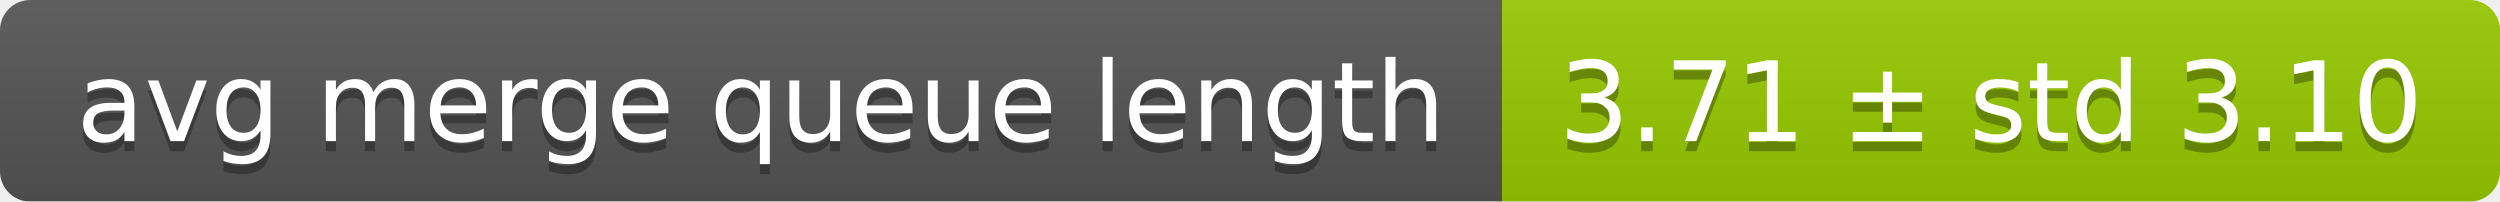
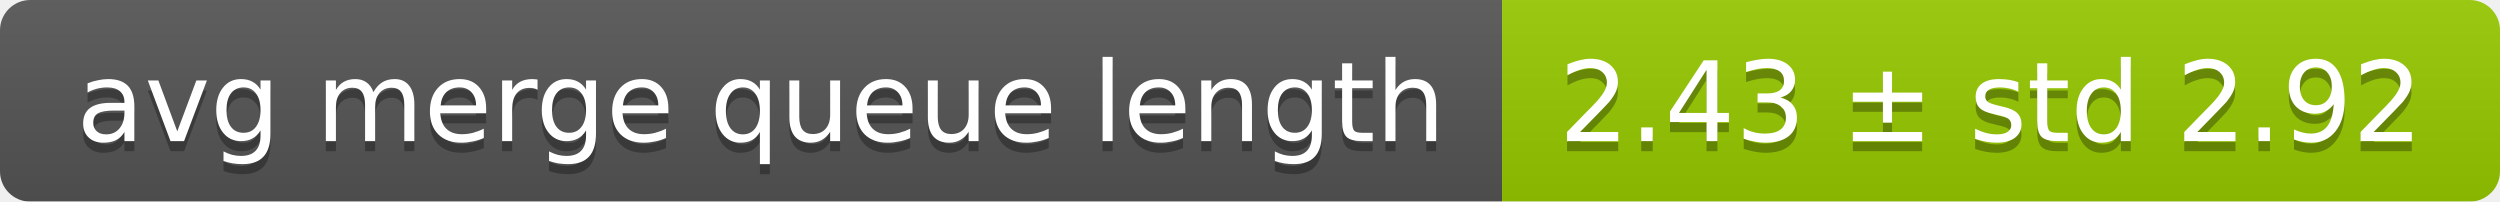
<svg xmlns="http://www.w3.org/2000/svg" width="248" height="20">
  <linearGradient id="smooth" x2="0" y2="100%">
    <stop offset="0" stop-color="#bbb" stop-opacity=".1" />
    <stop offset="1" stop-opacity=".1" />
  </linearGradient>
  <mask id="round">
    <rect width="248" height="20" rx="3" fill="#fff" />
  </mask>
  <g mask="url(#round)">
    <rect width="149" height="20" fill="#555" />
    <rect x="149" width="99" height="20" fill="#97ca00" />
    <rect width="248" height="20" fill="url(#smooth)" />
  </g>
  <g fill="#fff" text-anchor="middle" font-family="DejaVu Sans,Verdana,Geneva,sans-serif" font-size="11">
    <text x="75.5" y="15" fill="#010101" fill-opacity=".3">avg merge queue length</text>
    <text x="75.5" y="14">avg merge queue length</text>
-     <text x="197.5" y="15" fill="#010101" fill-opacity=".3">3.71 ± std 3.10</text>
-     <text x="197.5" y="14">3.71 ± std 3.10</text>
+     <text x="197.5" y="15" fill="#010101" fill-opacity=".3">2.43 ± std 2.92</text>
+     <text x="197.5" y="14">2.43 ± std 2.92</text>
  </g>
</svg>
